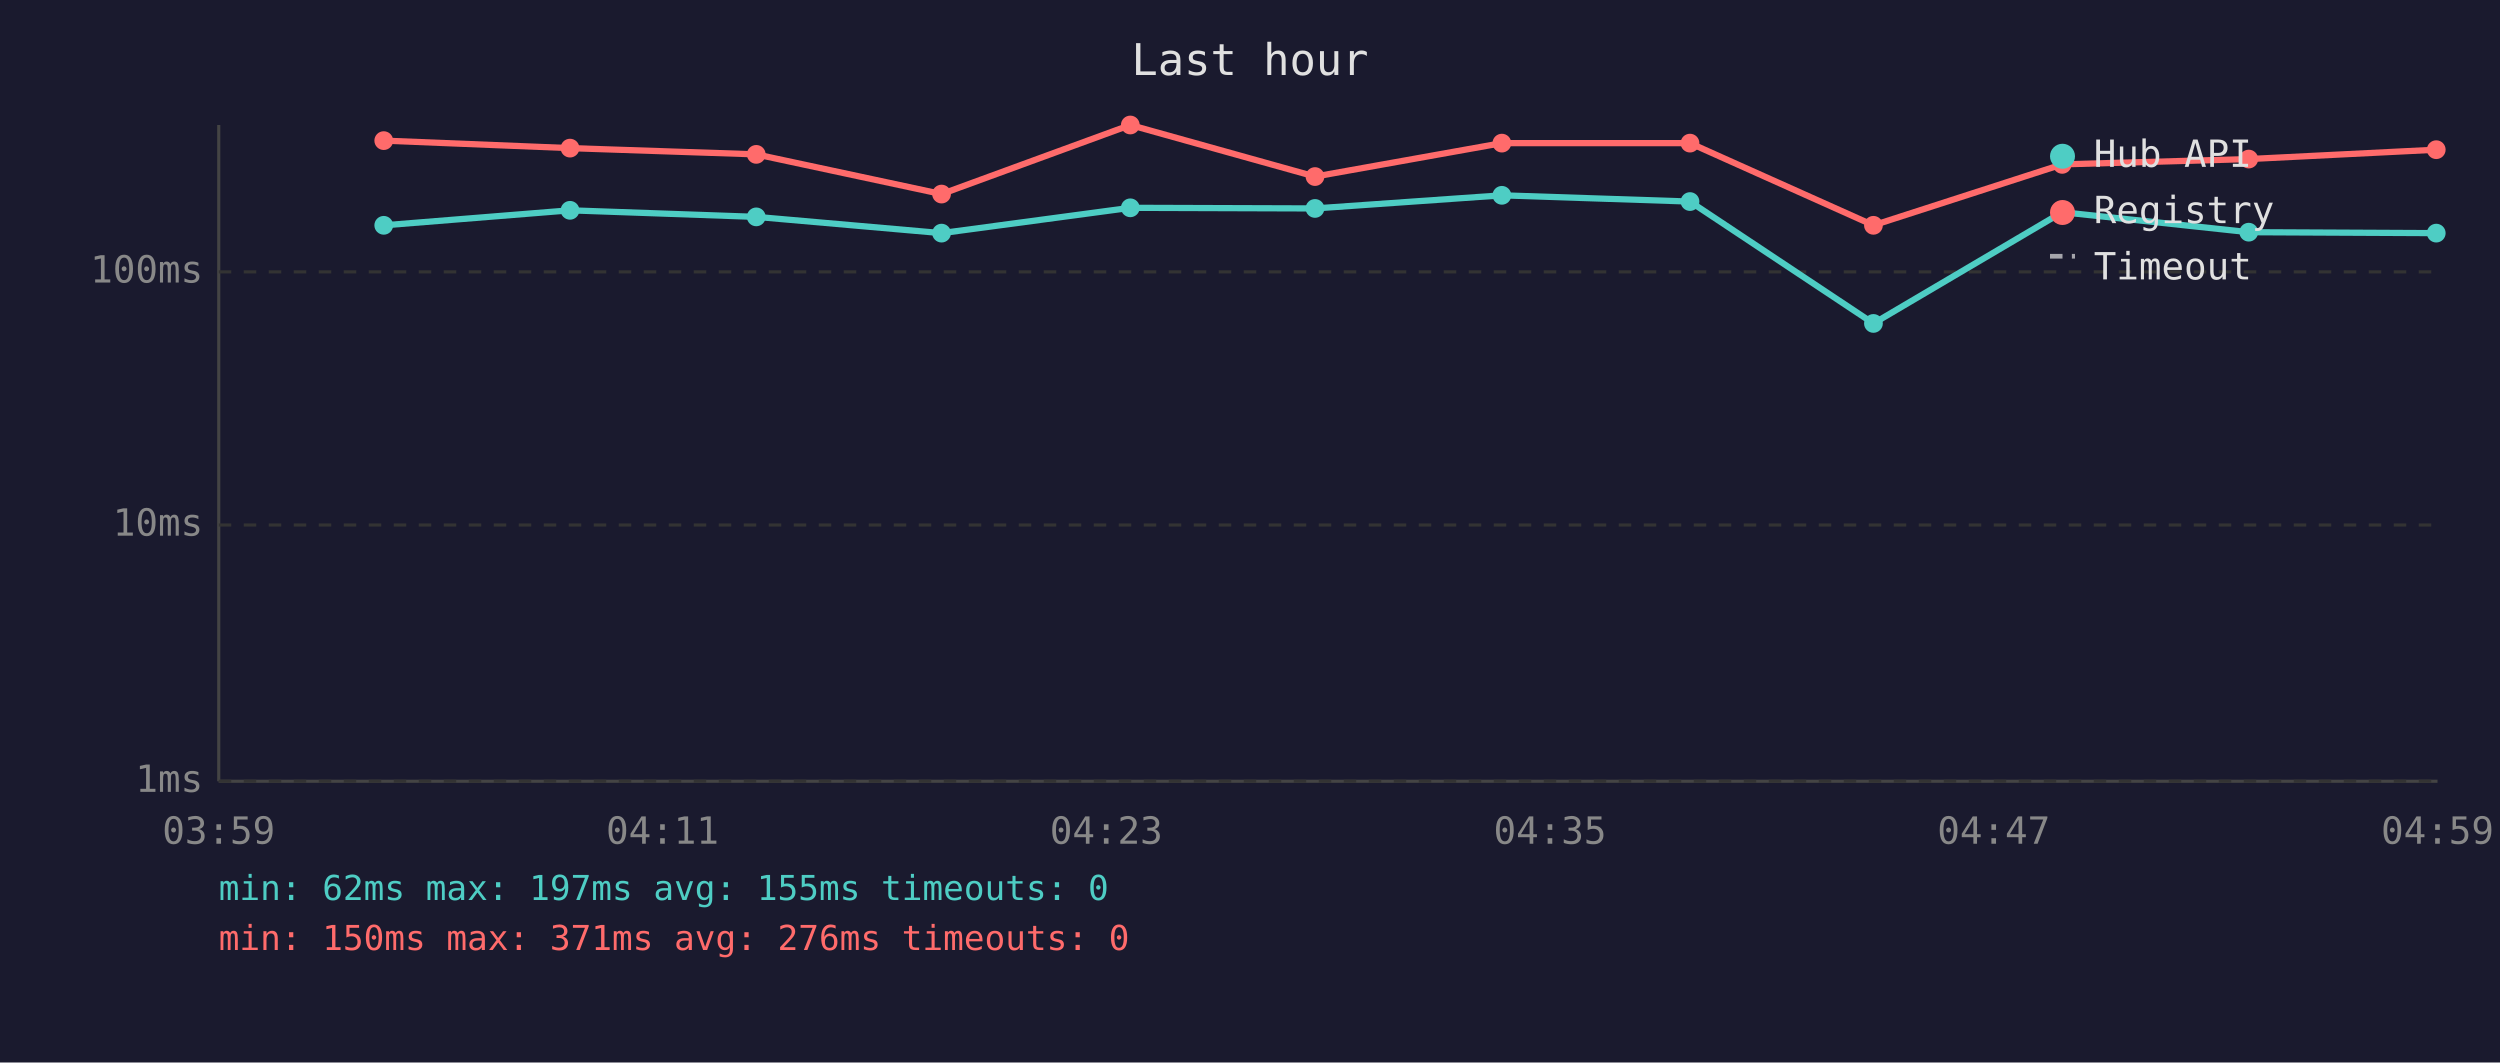
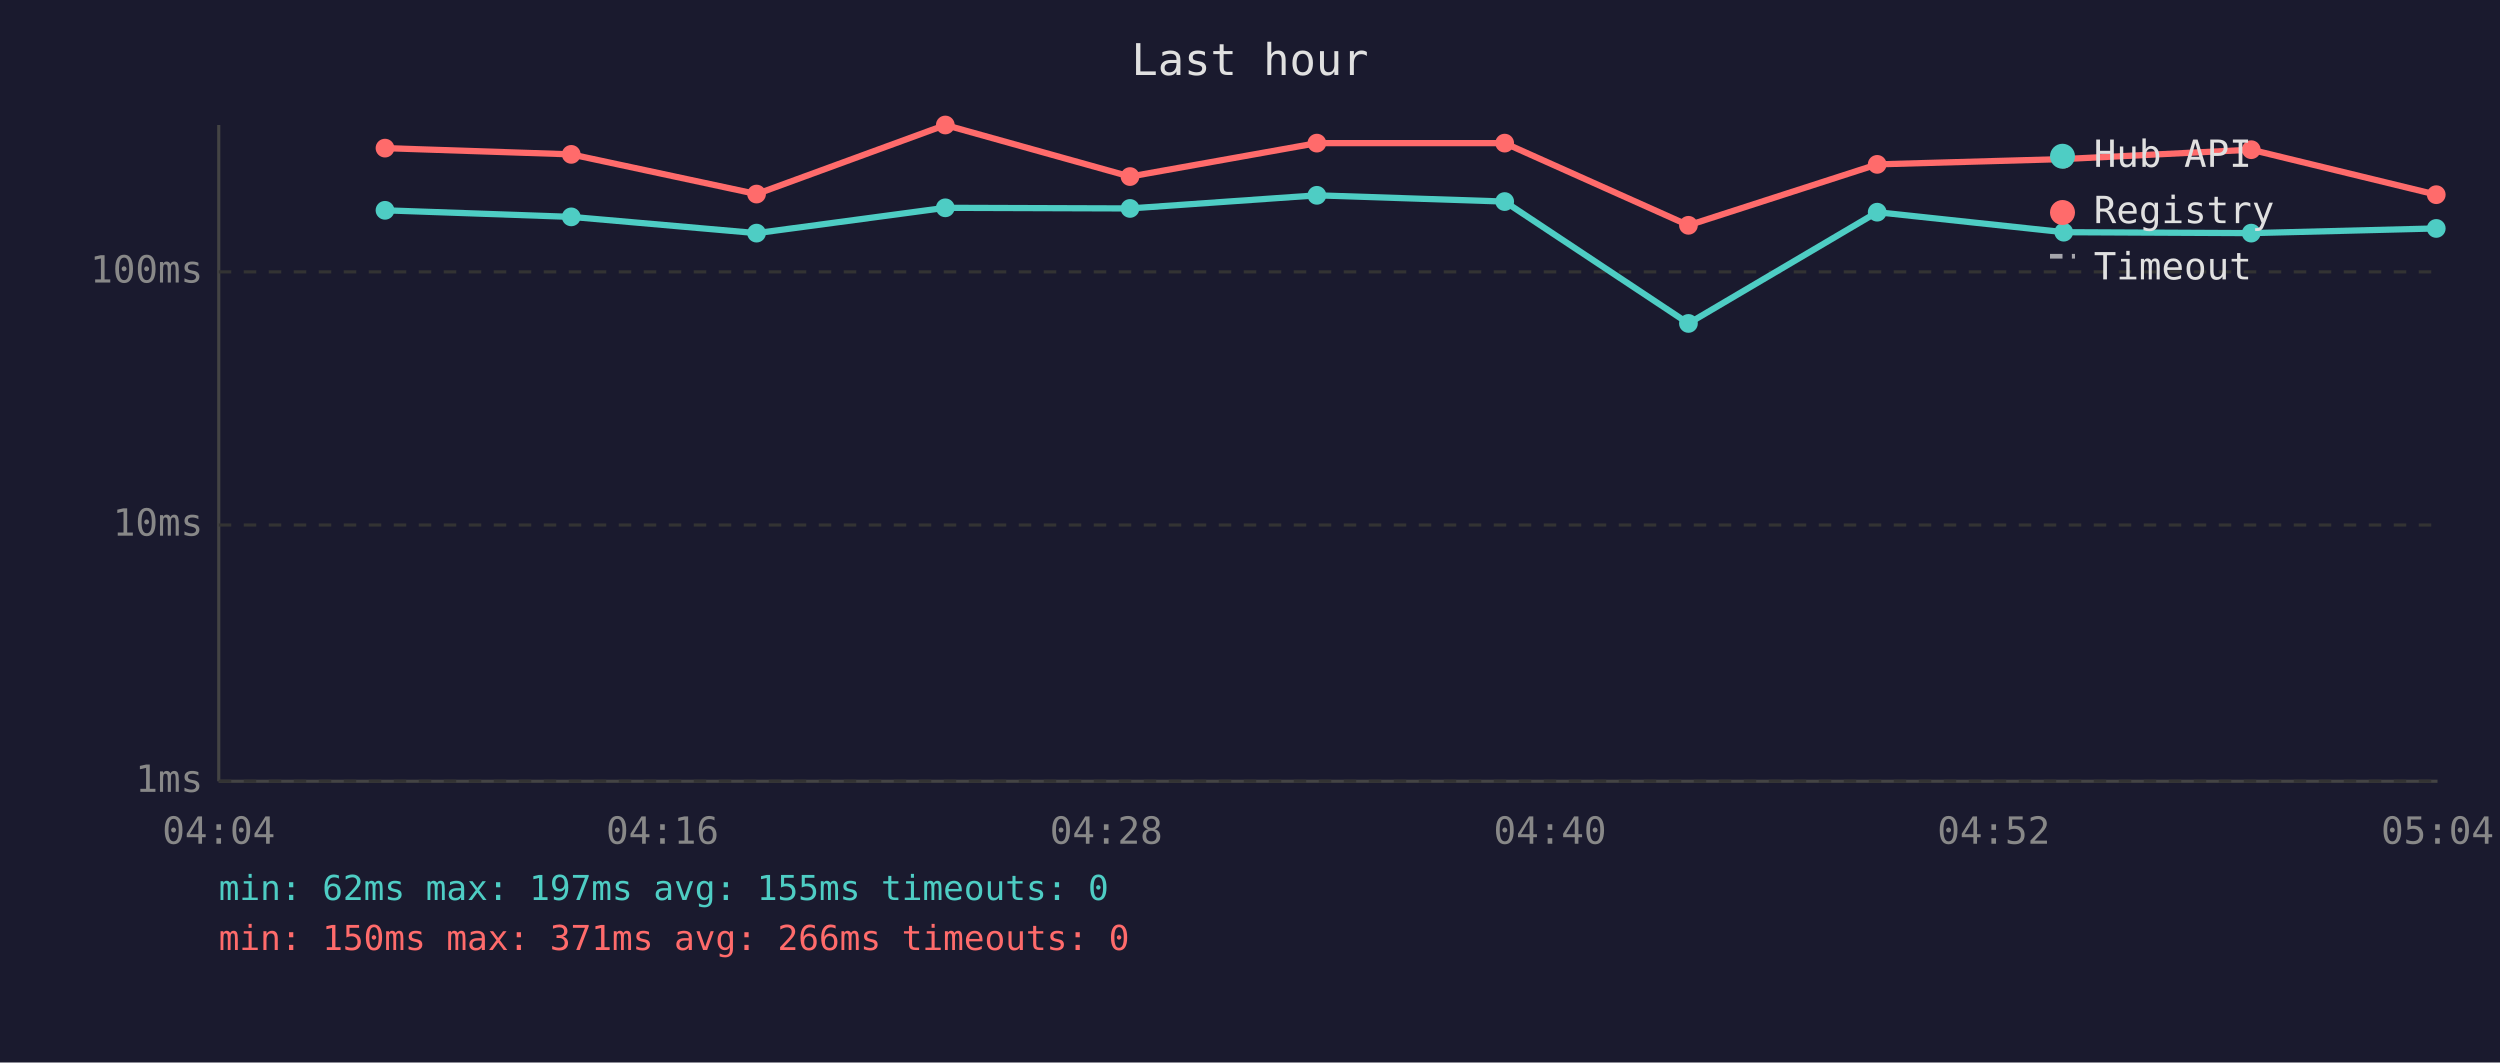
<svg xmlns="http://www.w3.org/2000/svg" viewBox="0 0 800 340" font-family="monospace" font-size="12">
  <rect width="800" height="340" fill="#1a1a2e" />
  <text x="400" y="24" fill="#e0e0e0" font-size="14" text-anchor="middle">Last hour</text>
  <line x1="70" y1="40" x2="70" y2="250" stroke="#444" stroke-width="1" />
  <line x1="70" y1="250" x2="780" y2="250" stroke="#444" stroke-width="1" />
  <line x1="70" y1="250" x2="780" y2="250" stroke="#333" stroke-width="1" stroke-dasharray="4" />
  <text x="65" y="250" fill="#888" text-anchor="end" dominant-baseline="middle">1ms</text>
  <line x1="70" y1="168" x2="780" y2="168" stroke="#333" stroke-width="1" stroke-dasharray="4" />
  <text x="65" y="168" fill="#888" text-anchor="end" dominant-baseline="middle">10ms</text>
  <line x1="70" y1="87" x2="780" y2="87" stroke="#333" stroke-width="1" stroke-dasharray="4" />
  <text x="65" y="87" fill="#888" text-anchor="end" dominant-baseline="middle">100ms</text>
-   <text x="70" y="270" fill="#888" text-anchor="middle">03:59</text>
-   <text x="212" y="270" fill="#888" text-anchor="middle">04:11</text>
-   <text x="354" y="270" fill="#888" text-anchor="middle">04:23</text>
-   <text x="496" y="270" fill="#888" text-anchor="middle">04:35</text>
-   <text x="638" y="270" fill="#888" text-anchor="middle">04:47</text>
-   <text x="780" y="270" fill="#888" text-anchor="middle">04:59</text>
-   <polyline points="122.8,72.1 182.4,67.3 242.0,69.4 301.3,74.6 361.7,66.5 420.8,66.7 480.6,62.5 540.8,64.5 599.5,103.5 659.9,67.9 719.6,74.3 779.6,74.6" fill="none" stroke="#4ecdc4" stroke-width="2" opacity="1" />
-   <circle cx="122.8" cy="72.1" r="3" fill="#4ecdc4" />
-   <circle cx="182.4" cy="67.3" r="3" fill="#4ecdc4" />
-   <circle cx="242.0" cy="69.4" r="3" fill="#4ecdc4" />
-   <circle cx="301.3" cy="74.6" r="3" fill="#4ecdc4" />
-   <circle cx="361.7" cy="66.5" r="3" fill="#4ecdc4" />
-   <circle cx="420.8" cy="66.7" r="3" fill="#4ecdc4" />
-   <circle cx="480.6" cy="62.5" r="3" fill="#4ecdc4" />
-   <circle cx="540.8" cy="64.5" r="3" fill="#4ecdc4" />
-   <circle cx="599.5" cy="103.5" r="3" fill="#4ecdc4" />
-   <circle cx="659.9" cy="67.9" r="3" fill="#4ecdc4" />
-   <circle cx="719.6" cy="74.3" r="3" fill="#4ecdc4" />
-   <circle cx="779.6" cy="74.6" r="3" fill="#4ecdc4" />
-   <polyline points="122.8,45.0 182.4,47.4 242.0,49.4 301.3,62.1 361.7,40.0 420.8,56.5 480.6,45.8 540.8,45.8 599.5,72.1 659.9,52.6 719.6,50.9 779.6,47.9" fill="none" stroke="#ff6b6b" stroke-width="2" opacity="1" />
-   <circle cx="122.8" cy="45.0" r="3" fill="#ff6b6b" />
-   <circle cx="182.4" cy="47.4" r="3" fill="#ff6b6b" />
-   <circle cx="242.0" cy="49.4" r="3" fill="#ff6b6b" />
-   <circle cx="301.3" cy="62.1" r="3" fill="#ff6b6b" />
-   <circle cx="361.7" cy="40.0" r="3" fill="#ff6b6b" />
-   <circle cx="420.8" cy="56.5" r="3" fill="#ff6b6b" />
-   <circle cx="480.6" cy="45.8" r="3" fill="#ff6b6b" />
-   <circle cx="540.8" cy="45.8" r="3" fill="#ff6b6b" />
-   <circle cx="599.5" cy="72.1" r="3" fill="#ff6b6b" />
-   <circle cx="659.9" cy="52.6" r="3" fill="#ff6b6b" />
-   <circle cx="719.6" cy="50.9" r="3" fill="#ff6b6b" />
-   <circle cx="779.6" cy="47.9" r="3" fill="#ff6b6b" />
+   <text x="70" y="270" fill="#888" text-anchor="middle">04:04</text>
+   <text x="212" y="270" fill="#888" text-anchor="middle">04:16</text>
+   <text x="354" y="270" fill="#888" text-anchor="middle">04:28</text>
+   <text x="496" y="270" fill="#888" text-anchor="middle">04:40</text>
+   <text x="638" y="270" fill="#888" text-anchor="middle">04:52</text>
+   <text x="780" y="270" fill="#888" text-anchor="middle">05:04</text>
+   <polyline points="123.2,67.3 182.8,69.4 242.1,74.6 302.5,66.5 361.6,66.7 421.4,62.5 481.5,64.5 540.3,103.5 600.7,67.9 660.4,74.3 720.4,74.6 779.6,73.1" fill="none" stroke="#4ecdc4" stroke-width="2" opacity="1" />
+   <circle cx="123.2" cy="67.3" r="3" fill="#4ecdc4" />
+   <circle cx="182.8" cy="69.4" r="3" fill="#4ecdc4" />
+   <circle cx="242.1" cy="74.6" r="3" fill="#4ecdc4" />
+   <circle cx="302.5" cy="66.5" r="3" fill="#4ecdc4" />
+   <circle cx="361.6" cy="66.7" r="3" fill="#4ecdc4" />
+   <circle cx="421.4" cy="62.5" r="3" fill="#4ecdc4" />
+   <circle cx="481.5" cy="64.5" r="3" fill="#4ecdc4" />
+   <circle cx="540.3" cy="103.5" r="3" fill="#4ecdc4" />
+   <circle cx="600.7" cy="67.9" r="3" fill="#4ecdc4" />
+   <circle cx="660.4" cy="74.3" r="3" fill="#4ecdc4" />
+   <circle cx="720.4" cy="74.6" r="3" fill="#4ecdc4" />
+   <circle cx="779.6" cy="73.1" r="3" fill="#4ecdc4" />
+   <polyline points="123.2,47.4 182.8,49.4 242.1,62.1 302.5,40.0 361.6,56.5 421.4,45.8 481.5,45.8 540.3,72.1 600.7,52.6 660.4,50.9 720.4,47.9 779.6,62.3" fill="none" stroke="#ff6b6b" stroke-width="2" opacity="1" />
+   <circle cx="123.2" cy="47.4" r="3" fill="#ff6b6b" />
+   <circle cx="182.8" cy="49.4" r="3" fill="#ff6b6b" />
+   <circle cx="242.1" cy="62.1" r="3" fill="#ff6b6b" />
+   <circle cx="302.5" cy="40.0" r="3" fill="#ff6b6b" />
+   <circle cx="361.6" cy="56.5" r="3" fill="#ff6b6b" />
+   <circle cx="421.4" cy="45.8" r="3" fill="#ff6b6b" />
+   <circle cx="481.5" cy="45.8" r="3" fill="#ff6b6b" />
+   <circle cx="540.3" cy="72.1" r="3" fill="#ff6b6b" />
+   <circle cx="600.7" cy="52.6" r="3" fill="#ff6b6b" />
+   <circle cx="660.4" cy="50.9" r="3" fill="#ff6b6b" />
+   <circle cx="720.4" cy="47.9" r="3" fill="#ff6b6b" />
+   <circle cx="779.6" cy="62.3" r="3" fill="#ff6b6b" />
  <circle cx="660" cy="50" r="4" fill="#4ecdc4" />
  <text x="670" y="50" fill="#e0e0e0" dominant-baseline="middle">Hub API</text>
  <circle cx="660" cy="68" r="4" fill="#ff6b6b" />
  <text x="670" y="68" fill="#e0e0e0" dominant-baseline="middle">Registry</text>
  <line x1="656" y1="82" x2="664" y2="82" stroke="#e0e0e0" stroke-width="1.5" stroke-dasharray="4,3" opacity="0.7" />
  <text x="670" y="86" fill="#e0e0e0" dominant-baseline="middle">Timeout</text>
  <text x="70" y="288" fill="#4ecdc4" font-size="11">min: 62ms  max: 197ms  avg: 155ms  timeouts: 0</text>
-   <text x="70" y="304" fill="#ff6b6b" font-size="11">min: 150ms  max: 371ms  avg: 276ms  timeouts: 0</text>
+   <text x="70" y="304" fill="#ff6b6b" font-size="11">min: 150ms  max: 371ms  avg: 266ms  timeouts: 0</text>
</svg>
